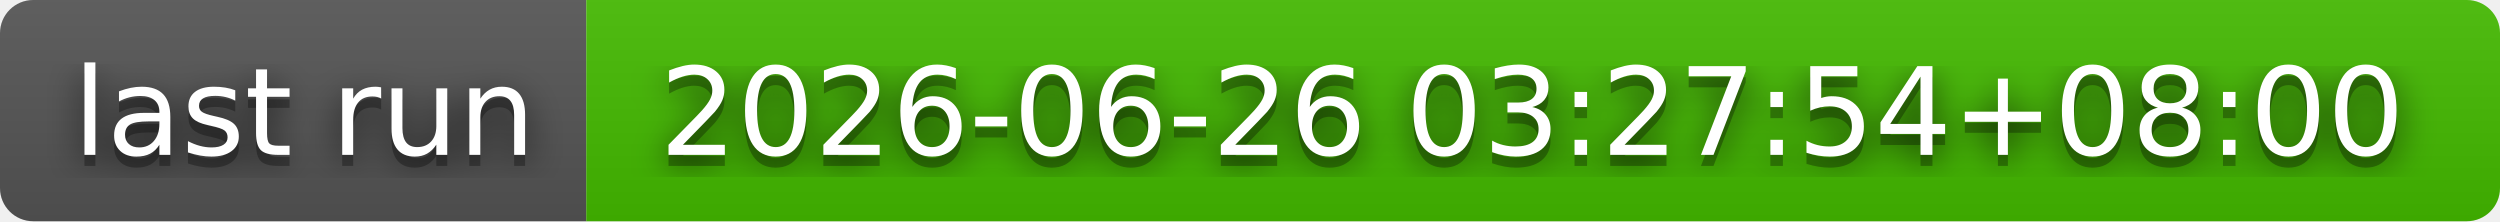
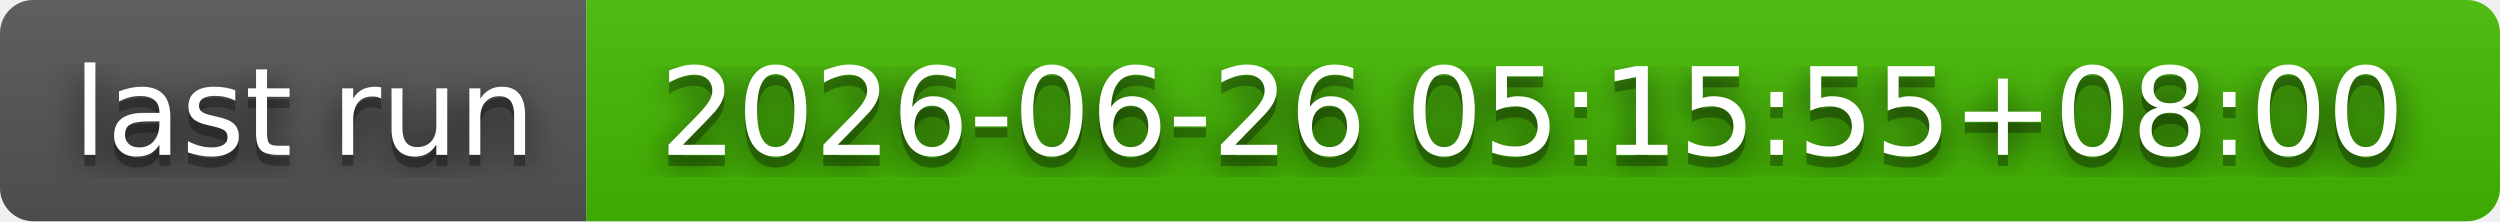
- <svg xmlns="http://www.w3.org/2000/svg" width="226" height="20" role="img" aria-label="last run: 2026-06-26 03:27:54+08:00">
+ <svg xmlns="http://www.w3.org/2000/svg" width="226" height="20" role="img" aria-label="last run: 2026-06-26 05:15:55+08:00">
  <filter id="blur">
    <feGaussianBlur stdDeviation="16" />
  </filter>
  <linearGradient id="s" x2="0" y2="100%">
    <stop offset="0" stop-color="#bbb" stop-opacity=".1" />
    <stop offset="1" stop-opacity=".1" />
  </linearGradient>
  <clipPath id="r">
    <rect width="226" height="20" rx="3" />
  </clipPath>
  <g clip-path="url(#r)">
    <rect width="53" height="20" fill="#555" />
    <rect x="53" width="173" height="20" fill="#4b0" />
    <rect width="226" height="20" fill="url(#s)" />
  </g>
  <g fill="#fff" text-anchor="middle" font-family="Verdana,Geneva,DejaVu Sans,sans-serif" text-rendering="geometricPrecision" font-size="110">
    <g transform="scale(.1)">
      <g aria-hidden="true" fill="#010101">
        <text x="275" y="150" fill-opacity=".8" filter="url(#blur)" textLength="430">last run</text>
        <text x="275" y="150" fill-opacity=".3" textLength="430">last run</text>
      </g>
      <text x="275" y="140" textLength="430">last run</text>
    </g>
    <g transform="scale(.1)">
      <g aria-hidden="true" fill="#010101">
-         <text x="1385" y="150" fill-opacity=".8" filter="url(#blur)" textLength="1630">2026-06-26 03:27:54+08:00</text>
-         <text x="1385" y="150" fill-opacity=".3" textLength="1630">2026-06-26 03:27:54+08:00</text>
+         <text x="1385" y="150" fill-opacity=".8" filter="url(#blur)" textLength="1630">2026-06-26 05:15:55+08:00</text>
+         <text x="1385" y="150" fill-opacity=".3" textLength="1630">2026-06-26 05:15:55+08:00</text>
      </g>
-       <text x="1385" y="140" textLength="1630">2026-06-26 03:27:54+08:00</text>
+       <text x="1385" y="140" textLength="1630">2026-06-26 05:15:55+08:00</text>
    </g>
  </g>
</svg>
